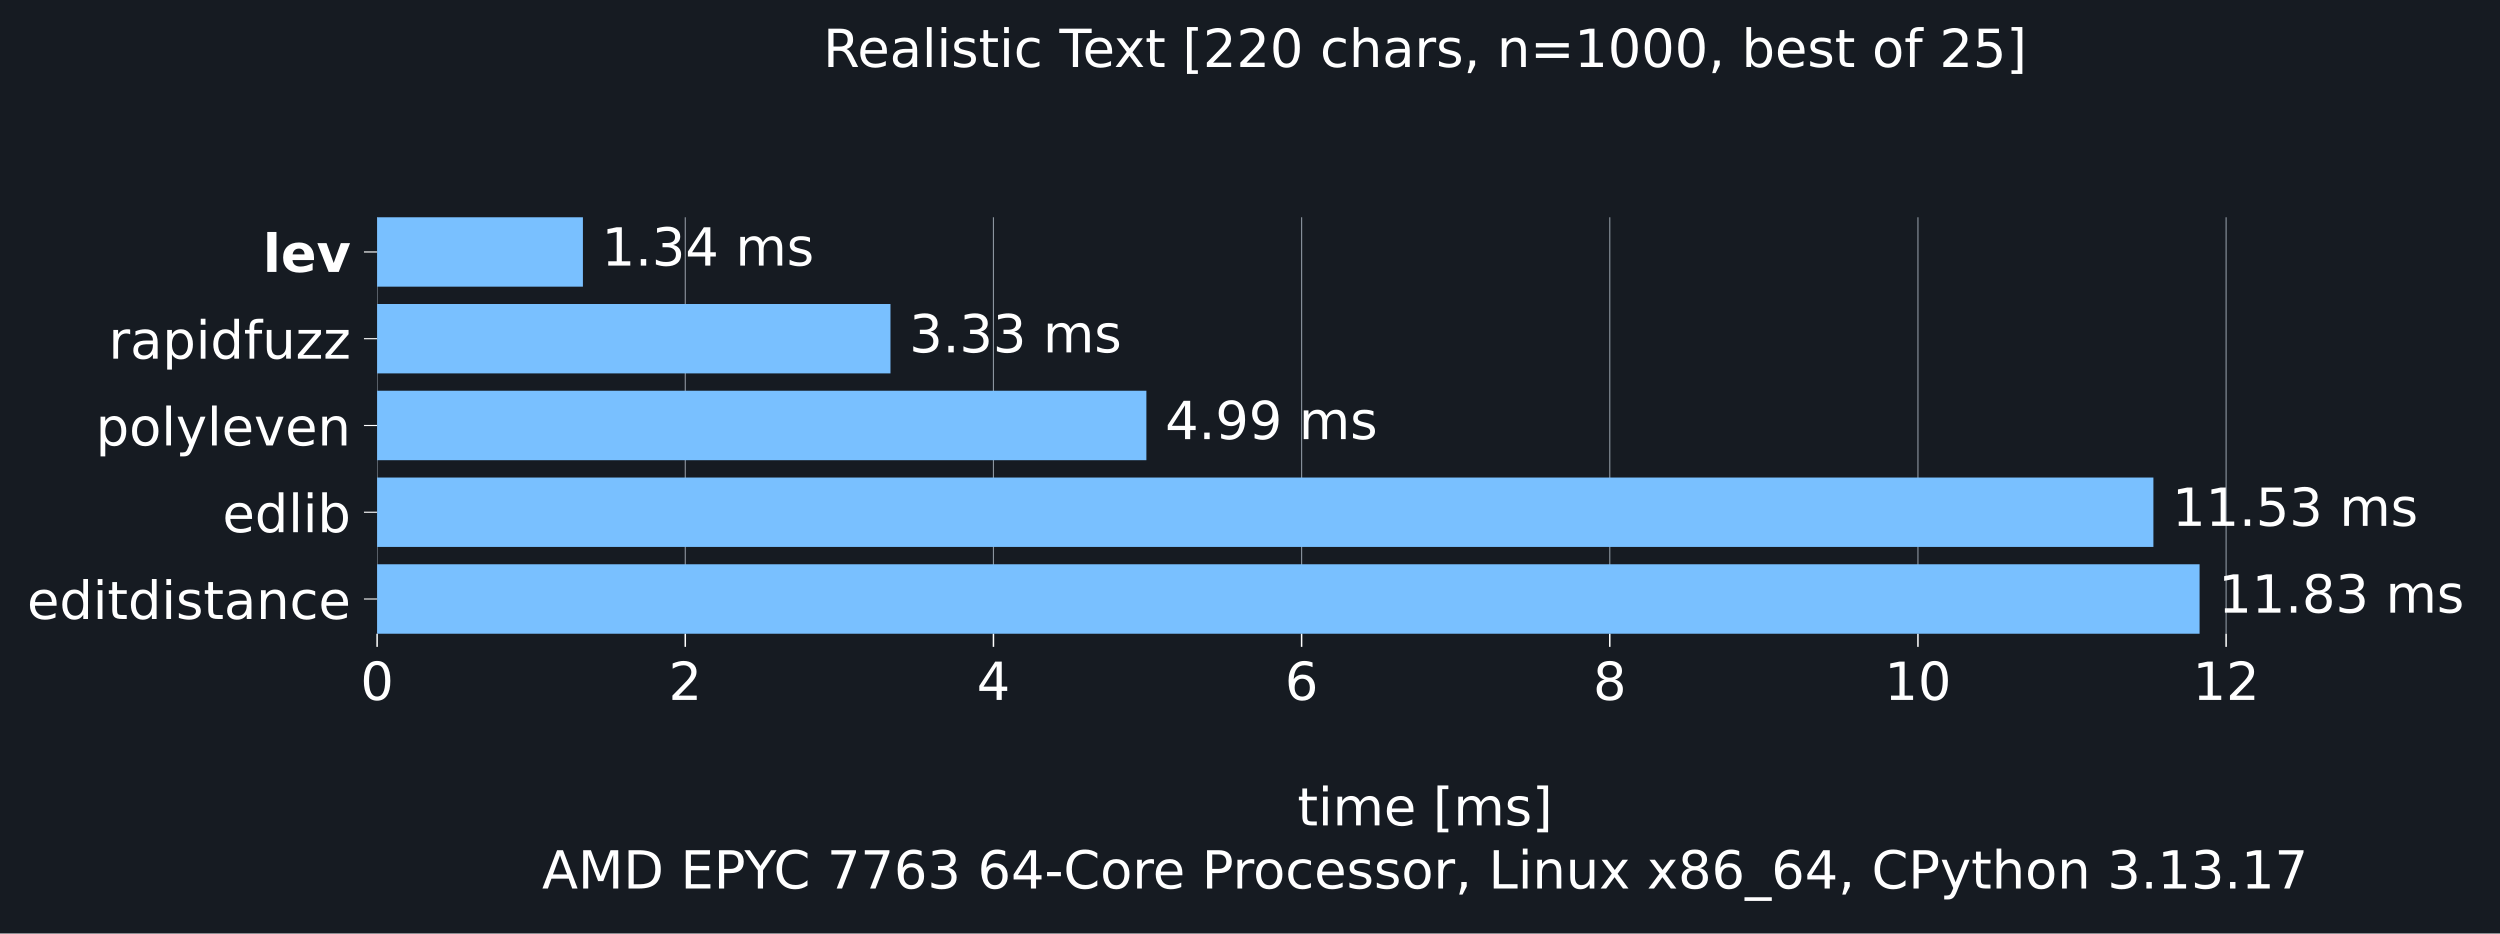
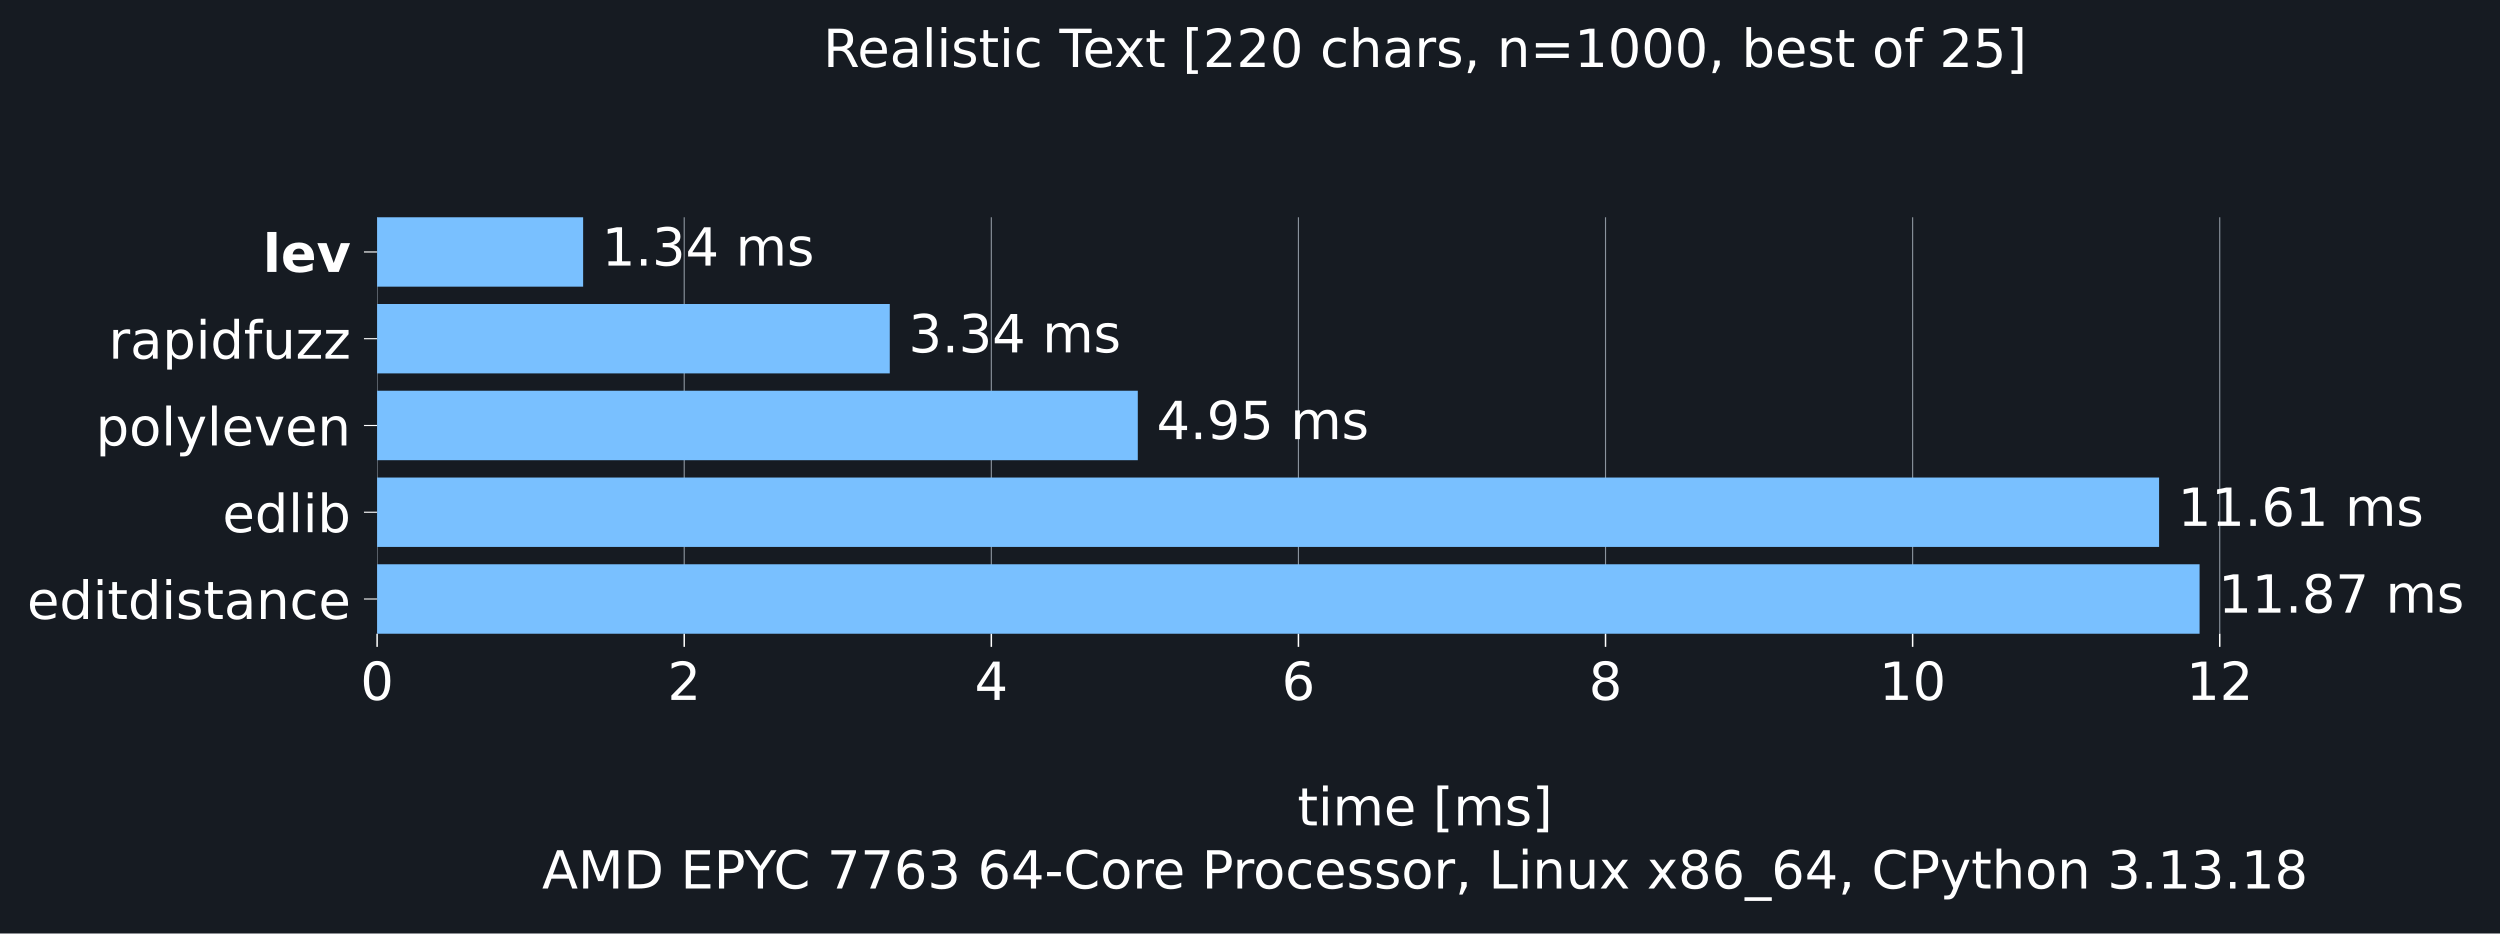
<svg xmlns="http://www.w3.org/2000/svg" xmlns:xlink="http://www.w3.org/1999/xlink" width="665.603pt" height="248.525pt" viewBox="0 0 665.603 248.525" version="1.1">
  <defs>
    <style type="text/css">*{stroke-linejoin: round; stroke-linecap: butt}</style>
  </defs>
  <g id="figure_1">
    <g id="patch_1">
      <path d="M 0 248.525 L 665.603 248.525 L 665.603 0 L 0 0 z " style="fill: #161b22" />
    </g>
    <g id="axes_1">
      <g id="patch_2">
        <path d="M 100.403 168.718 L 658.403 168.718 L 658.403 57.838 L 100.403 57.838 z " style="fill: #161b22" />
      </g>
      <g id="matplotlib.axis_1">
        <g id="xtick_1">
          <g id="line2d_1">
-             <path d="M 100.403 168.718 L 100.403 57.838 " clip-path="url(#p58c8ec5ed6)" style="fill: none; stroke: #8b949e; stroke-width: 0.3; stroke-linecap: square" />
+             <path d="M 100.403 168.718 L 100.403 57.838 " clip-path="url(#p3291d916ba)" style="fill: none; stroke: #8b949e; stroke-width: 0.3; stroke-linecap: square" />
          </g>
          <g id="line2d_2">
            <defs>
-               <path id="mf98a9aabe7" d="M 0 0 L 0 3.5 " style="stroke: #ffffff; stroke-width: 0.4" />
+               <path id="md77bf36bcf" d="M 0 0 L 0 3.5 " style="stroke: #ffffff; stroke-width: 0.4" />
            </defs>
            <g>
-               <use xlink:href="#mf98a9aabe7" x="100.403" y="168.718" style="fill: #ffffff; stroke: #ffffff; stroke-width: 0.4" />
+               <use xlink:href="#md77bf36bcf" x="100.403" y="168.718" style="fill: #ffffff; stroke: #ffffff; stroke-width: 0.4" />
            </g>
          </g>
          <g id="text_1">
            <g style="fill: #ffffff" transform="translate(95.94906 186.3545) scale(0.14 -0.14)">
              <defs>
                <path id="DejaVuSans-13" d="M 2034 4250 Q 1547 4250 1301 3770 Q 1056 3291 1056 2328 Q 1056 1369 1301 889 Q 1547 409 2034 409 Q 2525 409 2770 889 Q 3016 1369 3016 2328 Q 3016 3291 2770 3770 Q 2525 4250 2034 4250 z M 2034 4750 Q 2819 4750 3233 4129 Q 3647 3509 3647 2328 Q 3647 1150 3233 529 Q 2819 -91 2034 -91 Q 1250 -91 836 529 Q 422 1150 422 2328 Q 422 3509 836 4129 Q 1250 4750 2034 4750 z " transform="scale(0.015625)" />
              </defs>
              <use xlink:href="#DejaVuSans-13" />
            </g>
          </g>
        </g>
        <g id="xtick_2">
          <g id="line2d_3">
-             <path d="M 182.449 168.718 L 182.449 57.838 " clip-path="url(#p58c8ec5ed6)" style="fill: none; stroke: #8b949e; stroke-width: 0.3; stroke-linecap: square" />
+             <path d="M 182.167 168.718 L 182.167 57.838 " clip-path="url(#p3291d916ba)" style="fill: none; stroke: #8b949e; stroke-width: 0.3; stroke-linecap: square" />
          </g>
          <g id="line2d_4">
            <g>
-               <use xlink:href="#mf98a9aabe7" x="182.449" y="168.718" style="fill: #ffffff; stroke: #ffffff; stroke-width: 0.4" />
+               <use xlink:href="#md77bf36bcf" x="182.167" y="168.718" style="fill: #ffffff; stroke: #ffffff; stroke-width: 0.4" />
            </g>
          </g>
          <g id="text_2">
-             <g style="fill: #ffffff" transform="translate(177.9956 186.3545) scale(0.14 -0.14)">
+             <g style="fill: #ffffff" transform="translate(177.7128 186.3545) scale(0.14 -0.14)">
              <defs>
                <path id="DejaVuSans-15" d="M 1228 531 L 3431 531 L 3431 0 L 469 0 L 469 531 Q 828 903 1448 1529 Q 2069 2156 2228 2338 Q 2531 2678 2651 2914 Q 2772 3150 2772 3378 Q 2772 3750 2511 3984 Q 2250 4219 1831 4219 Q 1534 4219 1204 4116 Q 875 4013 500 3803 L 500 4441 Q 881 4594 1212 4672 Q 1544 4750 1819 4750 Q 2544 4750 2975 4387 Q 3406 4025 3406 3419 Q 3406 3131 3298 2873 Q 3191 2616 2906 2266 Q 2828 2175 2409 1742 Q 1991 1309 1228 531 z " transform="scale(0.015625)" />
              </defs>
              <use xlink:href="#DejaVuSans-15" />
            </g>
          </g>
        </g>
        <g id="xtick_3">
          <g id="line2d_5">
-             <path d="M 264.496 168.718 L 264.496 57.838 " clip-path="url(#p58c8ec5ed6)" style="fill: none; stroke: #8b949e; stroke-width: 0.3; stroke-linecap: square" />
+             <path d="M 263.93 168.718 L 263.93 57.838 " clip-path="url(#p3291d916ba)" style="fill: none; stroke: #8b949e; stroke-width: 0.3; stroke-linecap: square" />
          </g>
          <g id="line2d_6">
            <g>
-               <use xlink:href="#mf98a9aabe7" x="264.496" y="168.718" style="fill: #ffffff; stroke: #ffffff; stroke-width: 0.4" />
+               <use xlink:href="#md77bf36bcf" x="263.93" y="168.718" style="fill: #ffffff; stroke: #ffffff; stroke-width: 0.4" />
            </g>
          </g>
          <g id="text_3">
-             <g style="fill: #ffffff" transform="translate(260.0421 186.3545) scale(0.14 -0.14)">
+             <g style="fill: #ffffff" transform="translate(259.4765 186.3545) scale(0.14 -0.14)">
              <defs>
                <path id="DejaVuSans-17" d="M 2419 4116 L 825 1625 L 2419 1625 L 2419 4116 z M 2253 4666 L 3047 4666 L 3047 1625 L 3713 1625 L 3713 1100 L 3047 1100 L 3047 0 L 2419 0 L 2419 1100 L 313 1100 L 313 1709 L 2253 4666 z " transform="scale(0.015625)" />
              </defs>
              <use xlink:href="#DejaVuSans-17" />
            </g>
          </g>
        </g>
        <g id="xtick_4">
          <g id="line2d_7">
-             <path d="M 346.542 168.718 L 346.542 57.838 " clip-path="url(#p58c8ec5ed6)" style="fill: none; stroke: #8b949e; stroke-width: 0.3; stroke-linecap: square" />
+             <path d="M 345.694 168.718 L 345.694 57.838 " clip-path="url(#p3291d916ba)" style="fill: none; stroke: #8b949e; stroke-width: 0.3; stroke-linecap: square" />
          </g>
          <g id="line2d_8">
            <g>
-               <use xlink:href="#mf98a9aabe7" x="346.542" y="168.718" style="fill: #ffffff; stroke: #ffffff; stroke-width: 0.4" />
+               <use xlink:href="#md77bf36bcf" x="345.694" y="168.718" style="fill: #ffffff; stroke: #ffffff; stroke-width: 0.4" />
            </g>
          </g>
          <g id="text_4">
-             <g style="fill: #ffffff" transform="translate(342.0887 186.3545) scale(0.14 -0.14)">
+             <g style="fill: #ffffff" transform="translate(341.2402 186.3545) scale(0.14 -0.14)">
              <defs>
                <path id="DejaVuSans-19" d="M 2113 2584 Q 1688 2584 1439 2293 Q 1191 2003 1191 1497 Q 1191 994 1439 701 Q 1688 409 2113 409 Q 2538 409 2786 701 Q 3034 994 3034 1497 Q 3034 2003 2786 2293 Q 2538 2584 2113 2584 z M 3366 4563 L 3366 3988 Q 3128 4100 2886 4159 Q 2644 4219 2406 4219 Q 1781 4219 1451 3797 Q 1122 3375 1075 2522 Q 1259 2794 1537 2939 Q 1816 3084 2150 3084 Q 2853 3084 3261 2657 Q 3669 2231 3669 1497 Q 3669 778 3244 343 Q 2819 -91 2113 -91 Q 1303 -91 875 529 Q 447 1150 447 2328 Q 447 3434 972 4092 Q 1497 4750 2381 4750 Q 2619 4750 2861 4703 Q 3103 4656 3366 4563 z " transform="scale(0.015625)" />
              </defs>
              <use xlink:href="#DejaVuSans-19" />
            </g>
          </g>
        </g>
        <g id="xtick_5">
          <g id="line2d_9">
-             <path d="M 428.589 168.718 L 428.589 57.838 " clip-path="url(#p58c8ec5ed6)" style="fill: none; stroke: #8b949e; stroke-width: 0.3; stroke-linecap: square" />
+             <path d="M 427.458 168.718 L 427.458 57.838 " clip-path="url(#p3291d916ba)" style="fill: none; stroke: #8b949e; stroke-width: 0.3; stroke-linecap: square" />
          </g>
          <g id="line2d_10">
            <g>
-               <use xlink:href="#mf98a9aabe7" x="428.589" y="168.718" style="fill: #ffffff; stroke: #ffffff; stroke-width: 0.4" />
+               <use xlink:href="#md77bf36bcf" x="427.458" y="168.718" style="fill: #ffffff; stroke: #ffffff; stroke-width: 0.4" />
            </g>
          </g>
          <g id="text_5">
-             <g style="fill: #ffffff" transform="translate(424.1352 186.3545) scale(0.14 -0.14)">
+             <g style="fill: #ffffff" transform="translate(423.0039 186.3545) scale(0.14 -0.14)">
              <defs>
                <path id="DejaVuSans-1b" d="M 2034 2216 Q 1584 2216 1326 1975 Q 1069 1734 1069 1313 Q 1069 891 1326 650 Q 1584 409 2034 409 Q 2484 409 2743 651 Q 3003 894 3003 1313 Q 3003 1734 2745 1975 Q 2488 2216 2034 2216 z M 1403 2484 Q 997 2584 770 2862 Q 544 3141 544 3541 Q 544 4100 942 4425 Q 1341 4750 2034 4750 Q 2731 4750 3128 4425 Q 3525 4100 3525 3541 Q 3525 3141 3298 2862 Q 3072 2584 2669 2484 Q 3125 2378 3379 2068 Q 3634 1759 3634 1313 Q 3634 634 3220 271 Q 2806 -91 2034 -91 Q 1263 -91 848 271 Q 434 634 434 1313 Q 434 1759 690 2068 Q 947 2378 1403 2484 z M 1172 3481 Q 1172 3119 1398 2916 Q 1625 2713 2034 2713 Q 2441 2713 2670 2916 Q 2900 3119 2900 3481 Q 2900 3844 2670 4047 Q 2441 4250 2034 4250 Q 1625 4250 1398 4047 Q 1172 3844 1172 3481 z " transform="scale(0.015625)" />
              </defs>
              <use xlink:href="#DejaVuSans-1b" />
            </g>
          </g>
        </g>
        <g id="xtick_6">
          <g id="line2d_11">
-             <path d="M 510.636 168.718 L 510.636 57.838 " clip-path="url(#p58c8ec5ed6)" style="fill: none; stroke: #8b949e; stroke-width: 0.3; stroke-linecap: square" />
+             <path d="M 509.221 168.718 L 509.221 57.838 " clip-path="url(#p3291d916ba)" style="fill: none; stroke: #8b949e; stroke-width: 0.3; stroke-linecap: square" />
          </g>
          <g id="line2d_12">
            <g>
-               <use xlink:href="#mf98a9aabe7" x="510.636" y="168.718" style="fill: #ffffff; stroke: #ffffff; stroke-width: 0.4" />
+               <use xlink:href="#md77bf36bcf" x="509.221" y="168.718" style="fill: #ffffff; stroke: #ffffff; stroke-width: 0.4" />
            </g>
          </g>
          <g id="text_6">
-             <g style="fill: #ffffff" transform="translate(501.728 186.3545) scale(0.14 -0.14)">
+             <g style="fill: #ffffff" transform="translate(500.3139 186.3545) scale(0.14 -0.14)">
              <defs>
                <path id="DejaVuSans-14" d="M 794 531 L 1825 531 L 1825 4091 L 703 3866 L 703 4441 L 1819 4666 L 2450 4666 L 2450 531 L 3481 531 L 3481 0 L 794 0 L 794 531 z " transform="scale(0.015625)" />
              </defs>
              <use xlink:href="#DejaVuSans-14" />
              <use xlink:href="#DejaVuSans-13" transform="translate(63.625 0)" />
            </g>
          </g>
        </g>
        <g id="xtick_7">
          <g id="line2d_13">
-             <path d="M 592.682 168.718 L 592.682 57.838 " clip-path="url(#p58c8ec5ed6)" style="fill: none; stroke: #8b949e; stroke-width: 0.3; stroke-linecap: square" />
+             <path d="M 590.985 168.718 L 590.985 57.838 " clip-path="url(#p3291d916ba)" style="fill: none; stroke: #8b949e; stroke-width: 0.3; stroke-linecap: square" />
          </g>
          <g id="line2d_14">
            <g>
-               <use xlink:href="#mf98a9aabe7" x="592.682" y="168.718" style="fill: #ffffff; stroke: #ffffff; stroke-width: 0.4" />
+               <use xlink:href="#md77bf36bcf" x="590.985" y="168.718" style="fill: #ffffff; stroke: #ffffff; stroke-width: 0.4" />
            </g>
          </g>
          <g id="text_7">
-             <g style="fill: #ffffff" transform="translate(583.7746 186.3545) scale(0.14 -0.14)">
+             <g style="fill: #ffffff" transform="translate(582.0776 186.3545) scale(0.14 -0.14)">
              <use xlink:href="#DejaVuSans-14" />
              <use xlink:href="#DejaVuSans-15" transform="translate(63.625 0)" />
            </g>
          </g>
        </g>
        <g id="text_8">
          <g style="fill: #ffffff" transform="translate(345.4364 219.757) scale(0.14 -0.14)">
            <defs>
              <path id="DejaVuSans-57" d="M 1172 4494 L 1172 3500 L 2356 3500 L 2356 3053 L 1172 3053 L 1172 1153 Q 1172 725 1289 603 Q 1406 481 1766 481 L 2356 481 L 2356 0 L 1766 0 Q 1100 0 847 248 Q 594 497 594 1153 L 594 3053 L 172 3053 L 172 3500 L 594 3500 L 594 4494 L 1172 4494 z " transform="scale(0.015625)" />
              <path id="DejaVuSans-4c" d="M 603 3500 L 1178 3500 L 1178 0 L 603 0 L 603 3500 z M 603 4863 L 1178 4863 L 1178 4134 L 603 4134 L 603 4863 z " transform="scale(0.015625)" />
              <path id="DejaVuSans-50" d="M 3328 2828 Q 3544 3216 3844 3400 Q 4144 3584 4550 3584 Q 5097 3584 5394 3201 Q 5691 2819 5691 2113 L 5691 0 L 5113 0 L 5113 2094 Q 5113 2597 4934 2840 Q 4756 3084 4391 3084 Q 3944 3084 3684 2787 Q 3425 2491 3425 1978 L 3425 0 L 2847 0 L 2847 2094 Q 2847 2600 2669 2842 Q 2491 3084 2119 3084 Q 1678 3084 1418 2786 Q 1159 2488 1159 1978 L 1159 0 L 581 0 L 581 3500 L 1159 3500 L 1159 2956 Q 1356 3278 1631 3431 Q 1906 3584 2284 3584 Q 2666 3584 2933 3390 Q 3200 3197 3328 2828 z " transform="scale(0.015625)" />
              <path id="DejaVuSans-48" d="M 3597 1894 L 3597 1613 L 953 1613 Q 991 1019 1311 708 Q 1631 397 2203 397 Q 2534 397 2845 478 Q 3156 559 3463 722 L 3463 178 Q 3153 47 2828 -22 Q 2503 -91 2169 -91 Q 1331 -91 842 396 Q 353 884 353 1716 Q 353 2575 817 3079 Q 1281 3584 2069 3584 Q 2775 3584 3186 3129 Q 3597 2675 3597 1894 z M 3022 2063 Q 3016 2534 2758 2815 Q 2500 3097 2075 3097 Q 1594 3097 1305 2825 Q 1016 2553 972 2059 L 3022 2063 z " transform="scale(0.015625)" />
              <path id="DejaVuSans-3" transform="scale(0.015625)" />
              <path id="DejaVuSans-3e" d="M 550 4863 L 1875 4863 L 1875 4416 L 1125 4416 L 1125 -397 L 1875 -397 L 1875 -844 L 550 -844 L 550 4863 z " transform="scale(0.015625)" />
              <path id="DejaVuSans-56" d="M 2834 3397 L 2834 2853 Q 2591 2978 2328 3040 Q 2066 3103 1784 3103 Q 1356 3103 1142 2972 Q 928 2841 928 2578 Q 928 2378 1081 2264 Q 1234 2150 1697 2047 L 1894 2003 Q 2506 1872 2764 1633 Q 3022 1394 3022 966 Q 3022 478 2636 193 Q 2250 -91 1575 -91 Q 1294 -91 989 -36 Q 684 19 347 128 L 347 722 Q 666 556 975 473 Q 1284 391 1588 391 Q 1994 391 2212 530 Q 2431 669 2431 922 Q 2431 1156 2273 1281 Q 2116 1406 1581 1522 L 1381 1569 Q 847 1681 609 1914 Q 372 2147 372 2553 Q 372 3047 722 3315 Q 1072 3584 1716 3584 Q 2034 3584 2315 3537 Q 2597 3491 2834 3397 z " transform="scale(0.015625)" />
              <path id="DejaVuSans-40" d="M 1947 4863 L 1947 -844 L 622 -844 L 622 -397 L 1369 -397 L 1369 4416 L 622 4416 L 622 4863 L 1947 4863 z " transform="scale(0.015625)" />
            </defs>
            <use xlink:href="#DejaVuSans-57" />
            <use xlink:href="#DejaVuSans-4c" transform="translate(39.20312 0)" />
            <use xlink:href="#DejaVuSans-50" transform="translate(66.98438 0)" />
            <use xlink:href="#DejaVuSans-48" transform="translate(164.3906 0)" />
            <use xlink:href="#DejaVuSans-3" transform="translate(225.9219 0)" />
            <use xlink:href="#DejaVuSans-3e" transform="translate(257.7031 0)" />
            <use xlink:href="#DejaVuSans-50" transform="translate(296.7188 0)" />
            <use xlink:href="#DejaVuSans-56" transform="translate(394.125 0)" />
            <use xlink:href="#DejaVuSans-40" transform="translate(446.2188 0)" />
          </g>
          <g style="fill: #ffffff" transform="translate(144.3144 236.5608) scale(0.14 -0.14)">
            <defs>
              <path id="DejaVuSans-24" d="M 2188 4044 L 1331 1722 L 3047 1722 L 2188 4044 z M 1831 4666 L 2547 4666 L 4325 0 L 3669 0 L 3244 1197 L 1141 1197 L 716 0 L 50 0 L 1831 4666 z " transform="scale(0.015625)" />
              <path id="DejaVuSans-30" d="M 628 4666 L 1569 4666 L 2759 1491 L 3956 4666 L 4897 4666 L 4897 0 L 4281 0 L 4281 4097 L 3078 897 L 2444 897 L 1241 4097 L 1241 0 L 628 0 L 628 4666 z " transform="scale(0.015625)" />
              <path id="DejaVuSans-27" d="M 1259 4147 L 1259 519 L 2022 519 Q 2988 519 3436 956 Q 3884 1394 3884 2338 Q 3884 3275 3436 3711 Q 2988 4147 2022 4147 L 1259 4147 z M 628 4666 L 1925 4666 Q 3281 4666 3915 4102 Q 4550 3538 4550 2338 Q 4550 1131 3912 565 Q 3275 0 1925 0 L 628 0 L 628 4666 z " transform="scale(0.015625)" />
              <path id="DejaVuSans-28" d="M 628 4666 L 3578 4666 L 3578 4134 L 1259 4134 L 1259 2753 L 3481 2753 L 3481 2222 L 1259 2222 L 1259 531 L 3634 531 L 3634 0 L 628 0 L 628 4666 z " transform="scale(0.015625)" />
              <path id="DejaVuSans-33" d="M 1259 4147 L 1259 2394 L 2053 2394 Q 2494 2394 2734 2622 Q 2975 2850 2975 3272 Q 2975 3691 2734 3919 Q 2494 4147 2053 4147 L 1259 4147 z M 628 4666 L 2053 4666 Q 2838 4666 3239 4311 Q 3641 3956 3641 3272 Q 3641 2581 3239 2228 Q 2838 1875 2053 1875 L 1259 1875 L 1259 0 L 628 0 L 628 4666 z " transform="scale(0.015625)" />
              <path id="DejaVuSans-3c" d="M -13 4666 L 666 4666 L 1959 2747 L 3244 4666 L 3922 4666 L 2272 2222 L 2272 0 L 1638 0 L 1638 2222 L -13 4666 z " transform="scale(0.015625)" />
              <path id="DejaVuSans-26" d="M 4122 4306 L 4122 3641 Q 3803 3938 3442 4084 Q 3081 4231 2675 4231 Q 1875 4231 1450 3742 Q 1025 3253 1025 2328 Q 1025 1406 1450 917 Q 1875 428 2675 428 Q 3081 428 3442 575 Q 3803 722 4122 1019 L 4122 359 Q 3791 134 3420 21 Q 3050 -91 2638 -91 Q 1578 -91 968 557 Q 359 1206 359 2328 Q 359 3453 968 4101 Q 1578 4750 2638 4750 Q 3056 4750 3426 4639 Q 3797 4528 4122 4306 z " transform="scale(0.015625)" />
              <path id="DejaVuSans-1a" d="M 525 4666 L 3525 4666 L 3525 4397 L 1831 0 L 1172 0 L 2766 4134 L 525 4134 L 525 4666 z " transform="scale(0.015625)" />
              <path id="DejaVuSans-16" d="M 2597 2516 Q 3050 2419 3304 2112 Q 3559 1806 3559 1356 Q 3559 666 3084 287 Q 2609 -91 1734 -91 Q 1441 -91 1130 -33 Q 819 25 488 141 L 488 750 Q 750 597 1062 519 Q 1375 441 1716 441 Q 2309 441 2620 675 Q 2931 909 2931 1356 Q 2931 1769 2642 2001 Q 2353 2234 1838 2234 L 1294 2234 L 1294 2753 L 1863 2753 Q 2328 2753 2575 2939 Q 2822 3125 2822 3475 Q 2822 3834 2567 4026 Q 2313 4219 1838 4219 Q 1578 4219 1281 4162 Q 984 4106 628 3988 L 628 4550 Q 988 4650 1302 4700 Q 1616 4750 1894 4750 Q 2613 4750 3031 4423 Q 3450 4097 3450 3541 Q 3450 3153 3228 2886 Q 3006 2619 2597 2516 z " transform="scale(0.015625)" />
              <path id="DejaVuSans-10" d="M 313 2009 L 1997 2009 L 1997 1497 L 313 1497 L 313 2009 z " transform="scale(0.015625)" />
              <path id="DejaVuSans-52" d="M 1959 3097 Q 1497 3097 1228 2736 Q 959 2375 959 1747 Q 959 1119 1226 758 Q 1494 397 1959 397 Q 2419 397 2687 759 Q 2956 1122 2956 1747 Q 2956 2369 2687 2733 Q 2419 3097 1959 3097 z M 1959 3584 Q 2709 3584 3137 3096 Q 3566 2609 3566 1747 Q 3566 888 3137 398 Q 2709 -91 1959 -91 Q 1206 -91 779 398 Q 353 888 353 1747 Q 353 2609 779 3096 Q 1206 3584 1959 3584 z " transform="scale(0.015625)" />
              <path id="DejaVuSans-55" d="M 2631 2963 Q 2534 3019 2420 3045 Q 2306 3072 2169 3072 Q 1681 3072 1420 2755 Q 1159 2438 1159 1844 L 1159 0 L 581 0 L 581 3500 L 1159 3500 L 1159 2956 Q 1341 3275 1631 3429 Q 1922 3584 2338 3584 Q 2397 3584 2469 3576 Q 2541 3569 2628 3553 L 2631 2963 z " transform="scale(0.015625)" />
              <path id="DejaVuSans-46" d="M 3122 3366 L 3122 2828 Q 2878 2963 2633 3030 Q 2388 3097 2138 3097 Q 1578 3097 1268 2742 Q 959 2388 959 1747 Q 959 1106 1268 751 Q 1578 397 2138 397 Q 2388 397 2633 464 Q 2878 531 3122 666 L 3122 134 Q 2881 22 2623 -34 Q 2366 -91 2075 -91 Q 1284 -91 818 406 Q 353 903 353 1747 Q 353 2603 823 3093 Q 1294 3584 2113 3584 Q 2378 3584 2631 3529 Q 2884 3475 3122 3366 z " transform="scale(0.015625)" />
              <path id="DejaVuSans-f" d="M 750 794 L 1409 794 L 1409 256 L 897 -744 L 494 -744 L 750 256 L 750 794 z " transform="scale(0.015625)" />
              <path id="DejaVuSans-2f" d="M 628 4666 L 1259 4666 L 1259 531 L 3531 531 L 3531 0 L 628 0 L 628 4666 z " transform="scale(0.015625)" />
              <path id="DejaVuSans-51" d="M 3513 2113 L 3513 0 L 2938 0 L 2938 2094 Q 2938 2591 2744 2837 Q 2550 3084 2163 3084 Q 1697 3084 1428 2787 Q 1159 2491 1159 1978 L 1159 0 L 581 0 L 581 3500 L 1159 3500 L 1159 2956 Q 1366 3272 1645 3428 Q 1925 3584 2291 3584 Q 2894 3584 3203 3211 Q 3513 2838 3513 2113 z " transform="scale(0.015625)" />
              <path id="DejaVuSans-58" d="M 544 1381 L 544 3500 L 1119 3500 L 1119 1403 Q 1119 906 1312 657 Q 1506 409 1894 409 Q 2359 409 2629 706 Q 2900 1003 2900 1516 L 2900 3500 L 3475 3500 L 3475 0 L 2900 0 L 2900 538 Q 2691 219 2414 64 Q 2138 -91 1772 -91 Q 1169 -91 856 284 Q 544 659 544 1381 z M 1991 3584 L 1991 3584 z " transform="scale(0.015625)" />
              <path id="DejaVuSans-5b" d="M 3513 3500 L 2247 1797 L 3578 0 L 2900 0 L 1881 1375 L 863 0 L 184 0 L 1544 1831 L 300 3500 L 978 3500 L 1906 2253 L 2834 3500 L 3513 3500 z " transform="scale(0.015625)" />
              <path id="DejaVuSans-42" d="M 3263 -1063 L 3263 -1509 L -63 -1509 L -63 -1063 L 3263 -1063 z " transform="scale(0.015625)" />
              <path id="DejaVuSans-5c" d="M 2059 -325 Q 1816 -950 1584 -1140 Q 1353 -1331 966 -1331 L 506 -1331 L 506 -850 L 844 -850 Q 1081 -850 1212 -737 Q 1344 -625 1503 -206 L 1606 56 L 191 3500 L 800 3500 L 1894 763 L 2988 3500 L 3597 3500 L 2059 -325 z " transform="scale(0.015625)" />
              <path id="DejaVuSans-4b" d="M 3513 2113 L 3513 0 L 2938 0 L 2938 2094 Q 2938 2591 2744 2837 Q 2550 3084 2163 3084 Q 1697 3084 1428 2787 Q 1159 2491 1159 1978 L 1159 0 L 581 0 L 581 4863 L 1159 4863 L 1159 2956 Q 1366 3272 1645 3428 Q 1925 3584 2291 3584 Q 2894 3584 3203 3211 Q 3513 2838 3513 2113 z " transform="scale(0.015625)" />
              <path id="DejaVuSans-11" d="M 684 794 L 1344 794 L 1344 0 L 684 0 L 684 794 z " transform="scale(0.015625)" />
            </defs>
            <use xlink:href="#DejaVuSans-24" />
            <use xlink:href="#DejaVuSans-30" transform="translate(68.40625 0)" />
            <use xlink:href="#DejaVuSans-27" transform="translate(154.6875 0)" />
            <use xlink:href="#DejaVuSans-3" transform="translate(231.6875 0)" />
            <use xlink:href="#DejaVuSans-28" transform="translate(263.4688 0)" />
            <use xlink:href="#DejaVuSans-33" transform="translate(326.6562 0)" />
            <use xlink:href="#DejaVuSans-3c" transform="translate(384.75 0)" />
            <use xlink:href="#DejaVuSans-26" transform="translate(440.3594 0)" />
            <use xlink:href="#DejaVuSans-3" transform="translate(510.1875 0)" />
            <use xlink:href="#DejaVuSans-1a" transform="translate(541.9688 0)" />
            <use xlink:href="#DejaVuSans-1a" transform="translate(605.5938 0)" />
            <use xlink:href="#DejaVuSans-19" transform="translate(669.2188 0)" />
            <use xlink:href="#DejaVuSans-16" transform="translate(732.8438 0)" />
            <use xlink:href="#DejaVuSans-3" transform="translate(796.4688 0)" />
            <use xlink:href="#DejaVuSans-19" transform="translate(828.25 0)" />
            <use xlink:href="#DejaVuSans-17" transform="translate(891.875 0)" />
            <use xlink:href="#DejaVuSans-10" transform="translate(955.5 0)" />
            <use xlink:href="#DejaVuSans-26" transform="translate(991.5781 0)" />
            <use xlink:href="#DejaVuSans-52" transform="translate(1061.406 0)" />
            <use xlink:href="#DejaVuSans-55" transform="translate(1122.594 0)" />
            <use xlink:href="#DejaVuSans-48" transform="translate(1161.5 0)" />
            <use xlink:href="#DejaVuSans-3" transform="translate(1223.031 0)" />
            <use xlink:href="#DejaVuSans-33" transform="translate(1254.812 0)" />
            <use xlink:href="#DejaVuSans-55" transform="translate(1313.359 0)" />
            <use xlink:href="#DejaVuSans-52" transform="translate(1352.266 0)" />
            <use xlink:href="#DejaVuSans-46" transform="translate(1413.453 0)" />
            <use xlink:href="#DejaVuSans-48" transform="translate(1468.438 0)" />
            <use xlink:href="#DejaVuSans-56" transform="translate(1529.969 0)" />
            <use xlink:href="#DejaVuSans-56" transform="translate(1582.062 0)" />
            <use xlink:href="#DejaVuSans-52" transform="translate(1634.156 0)" />
            <use xlink:href="#DejaVuSans-55" transform="translate(1695.344 0)" />
            <use xlink:href="#DejaVuSans-f" transform="translate(1736.453 0)" />
            <use xlink:href="#DejaVuSans-3" transform="translate(1768.234 0)" />
            <use xlink:href="#DejaVuSans-2f" transform="translate(1800.016 0)" />
            <use xlink:href="#DejaVuSans-4c" transform="translate(1855.734 0)" />
            <use xlink:href="#DejaVuSans-51" transform="translate(1883.516 0)" />
            <use xlink:href="#DejaVuSans-58" transform="translate(1946.891 0)" />
            <use xlink:href="#DejaVuSans-5b" transform="translate(2010.266 0)" />
            <use xlink:href="#DejaVuSans-3" transform="translate(2069.453 0)" />
            <use xlink:href="#DejaVuSans-5b" transform="translate(2101.234 0)" />
            <use xlink:href="#DejaVuSans-1b" transform="translate(2160.422 0)" />
            <use xlink:href="#DejaVuSans-19" transform="translate(2224.047 0)" />
            <use xlink:href="#DejaVuSans-42" transform="translate(2287.672 0)" />
            <use xlink:href="#DejaVuSans-19" transform="translate(2337.672 0)" />
            <use xlink:href="#DejaVuSans-17" transform="translate(2401.297 0)" />
            <use xlink:href="#DejaVuSans-f" transform="translate(2464.922 0)" />
            <use xlink:href="#DejaVuSans-3" transform="translate(2496.703 0)" />
            <use xlink:href="#DejaVuSans-26" transform="translate(2528.484 0)" />
            <use xlink:href="#DejaVuSans-33" transform="translate(2598.312 0)" />
            <use xlink:href="#DejaVuSans-5c" transform="translate(2658.609 0)" />
            <use xlink:href="#DejaVuSans-57" transform="translate(2717.797 0)" />
            <use xlink:href="#DejaVuSans-4b" transform="translate(2757 0)" />
            <use xlink:href="#DejaVuSans-52" transform="translate(2820.375 0)" />
            <use xlink:href="#DejaVuSans-51" transform="translate(2881.562 0)" />
            <use xlink:href="#DejaVuSans-3" transform="translate(2944.938 0)" />
            <use xlink:href="#DejaVuSans-16" transform="translate(2976.719 0)" />
            <use xlink:href="#DejaVuSans-11" transform="translate(3040.344 0)" />
            <use xlink:href="#DejaVuSans-14" transform="translate(3072.125 0)" />
            <use xlink:href="#DejaVuSans-16" transform="translate(3135.75 0)" />
            <use xlink:href="#DejaVuSans-11" transform="translate(3199.375 0)" />
            <use xlink:href="#DejaVuSans-14" transform="translate(3231.156 0)" />
-             <use xlink:href="#DejaVuSans-1a" transform="translate(3294.781 0)" />
+             <use xlink:href="#DejaVuSans-1b" transform="translate(3294.781 0)" />
          </g>
        </g>
      </g>
      <g id="matplotlib.axis_2">
        <g id="ytick_1">
          <g id="line2d_15">
            <defs>
-               <path id="me3365b40f0" d="M 0 0 L -3.5 0 " style="stroke: #ffffff; stroke-width: 0.3" />
+               <path id="m3f750a4234" d="M 0 0 L -3.5 0 " style="stroke: #ffffff; stroke-width: 0.3" />
            </defs>
            <g>
-               <use xlink:href="#me3365b40f0" x="100.403" y="159.478" style="fill: #ffffff; stroke: #ffffff; stroke-width: 0.3" />
+               <use xlink:href="#m3f750a4234" x="100.403" y="159.478" style="fill: #ffffff; stroke: #ffffff; stroke-width: 0.3" />
            </g>
          </g>
          <g id="text_9">
            <g style="fill: #ffffff" transform="translate(7.2 164.7967) scale(0.14 -0.14)">
              <defs>
                <path id="DejaVuSans-47" d="M 2906 2969 L 2906 4863 L 3481 4863 L 3481 0 L 2906 0 L 2906 525 Q 2725 213 2448 61 Q 2172 -91 1784 -91 Q 1150 -91 751 415 Q 353 922 353 1747 Q 353 2572 751 3078 Q 1150 3584 1784 3584 Q 2172 3584 2448 3432 Q 2725 3281 2906 2969 z M 947 1747 Q 947 1113 1208 752 Q 1469 391 1925 391 Q 2381 391 2643 752 Q 2906 1113 2906 1747 Q 2906 2381 2643 2742 Q 2381 3103 1925 3103 Q 1469 3103 1208 2742 Q 947 2381 947 1747 z " transform="scale(0.015625)" />
                <path id="DejaVuSans-44" d="M 2194 1759 Q 1497 1759 1228 1600 Q 959 1441 959 1056 Q 959 750 1161 570 Q 1363 391 1709 391 Q 2188 391 2477 730 Q 2766 1069 2766 1631 L 2766 1759 L 2194 1759 z M 3341 1997 L 3341 0 L 2766 0 L 2766 531 Q 2569 213 2275 61 Q 1981 -91 1556 -91 Q 1019 -91 701 211 Q 384 513 384 1019 Q 384 1609 779 1909 Q 1175 2209 1959 2209 L 2766 2209 L 2766 2266 Q 2766 2663 2505 2880 Q 2244 3097 1772 3097 Q 1472 3097 1187 3025 Q 903 2953 641 2809 L 641 3341 Q 956 3463 1253 3523 Q 1550 3584 1831 3584 Q 2591 3584 2966 3190 Q 3341 2797 3341 1997 z " transform="scale(0.015625)" />
              </defs>
              <use xlink:href="#DejaVuSans-48" />
              <use xlink:href="#DejaVuSans-47" transform="translate(61.53125 0)" />
              <use xlink:href="#DejaVuSans-4c" transform="translate(125.0156 0)" />
              <use xlink:href="#DejaVuSans-57" transform="translate(152.7969 0)" />
              <use xlink:href="#DejaVuSans-47" transform="translate(192 0)" />
              <use xlink:href="#DejaVuSans-4c" transform="translate(255.4844 0)" />
              <use xlink:href="#DejaVuSans-56" transform="translate(283.2656 0)" />
              <use xlink:href="#DejaVuSans-57" transform="translate(335.3594 0)" />
              <use xlink:href="#DejaVuSans-44" transform="translate(374.5625 0)" />
              <use xlink:href="#DejaVuSans-51" transform="translate(435.8438 0)" />
              <use xlink:href="#DejaVuSans-46" transform="translate(499.2188 0)" />
              <use xlink:href="#DejaVuSans-48" transform="translate(554.2031 0)" />
            </g>
          </g>
        </g>
        <g id="ytick_2">
          <g id="line2d_16">
            <g>
-               <use xlink:href="#me3365b40f0" x="100.403" y="136.378" style="fill: #ffffff; stroke: #ffffff; stroke-width: 0.3" />
+               <use xlink:href="#m3f750a4234" x="100.403" y="136.378" style="fill: #ffffff; stroke: #ffffff; stroke-width: 0.3" />
            </g>
          </g>
          <g id="text_10">
            <g style="fill: #ffffff" transform="translate(59.23406 141.6967) scale(0.14 -0.14)">
              <defs>
                <path id="DejaVuSans-4f" d="M 603 4863 L 1178 4863 L 1178 0 L 603 0 L 603 4863 z " transform="scale(0.015625)" />
                <path id="DejaVuSans-45" d="M 3116 1747 Q 3116 2381 2855 2742 Q 2594 3103 2138 3103 Q 1681 3103 1420 2742 Q 1159 2381 1159 1747 Q 1159 1113 1420 752 Q 1681 391 2138 391 Q 2594 391 2855 752 Q 3116 1113 3116 1747 z M 1159 2969 Q 1341 3281 1617 3432 Q 1894 3584 2278 3584 Q 2916 3584 3314 3078 Q 3713 2572 3713 1747 Q 3713 922 3314 415 Q 2916 -91 2278 -91 Q 1894 -91 1617 61 Q 1341 213 1159 525 L 1159 0 L 581 0 L 581 4863 L 1159 4863 L 1159 2969 z " transform="scale(0.015625)" />
              </defs>
              <use xlink:href="#DejaVuSans-48" />
              <use xlink:href="#DejaVuSans-47" transform="translate(61.53125 0)" />
              <use xlink:href="#DejaVuSans-4f" transform="translate(125.0156 0)" />
              <use xlink:href="#DejaVuSans-4c" transform="translate(152.7969 0)" />
              <use xlink:href="#DejaVuSans-45" transform="translate(180.5781 0)" />
            </g>
          </g>
        </g>
        <g id="ytick_3">
          <g id="line2d_17">
            <g>
-               <use xlink:href="#me3365b40f0" x="100.403" y="113.278" style="fill: #ffffff; stroke: #ffffff; stroke-width: 0.3" />
+               <use xlink:href="#m3f750a4234" x="100.403" y="113.278" style="fill: #ffffff; stroke: #ffffff; stroke-width: 0.3" />
            </g>
          </g>
          <g id="text_11">
            <g style="fill: #ffffff" transform="translate(25.49625 118.5967) scale(0.14 -0.14)">
              <defs>
                <path id="DejaVuSans-53" d="M 1159 525 L 1159 -1331 L 581 -1331 L 581 3500 L 1159 3500 L 1159 2969 Q 1341 3281 1617 3432 Q 1894 3584 2278 3584 Q 2916 3584 3314 3078 Q 3713 2572 3713 1747 Q 3713 922 3314 415 Q 2916 -91 2278 -91 Q 1894 -91 1617 61 Q 1341 213 1159 525 z M 3116 1747 Q 3116 2381 2855 2742 Q 2594 3103 2138 3103 Q 1681 3103 1420 2742 Q 1159 2381 1159 1747 Q 1159 1113 1420 752 Q 1681 391 2138 391 Q 2594 391 2855 752 Q 3116 1113 3116 1747 z " transform="scale(0.015625)" />
                <path id="DejaVuSans-59" d="M 191 3500 L 800 3500 L 1894 563 L 2988 3500 L 3597 3500 L 2284 0 L 1503 0 L 191 3500 z " transform="scale(0.015625)" />
              </defs>
              <use xlink:href="#DejaVuSans-53" />
              <use xlink:href="#DejaVuSans-52" transform="translate(63.48438 0)" />
              <use xlink:href="#DejaVuSans-4f" transform="translate(124.6719 0)" />
              <use xlink:href="#DejaVuSans-5c" transform="translate(152.4531 0)" />
              <use xlink:href="#DejaVuSans-4f" transform="translate(211.6406 0)" />
              <use xlink:href="#DejaVuSans-48" transform="translate(239.4219 0)" />
              <use xlink:href="#DejaVuSans-59" transform="translate(300.9531 0)" />
              <use xlink:href="#DejaVuSans-48" transform="translate(360.1406 0)" />
              <use xlink:href="#DejaVuSans-51" transform="translate(421.6719 0)" />
            </g>
          </g>
        </g>
        <g id="ytick_4">
          <g id="line2d_18">
            <g>
-               <use xlink:href="#me3365b40f0" x="100.403" y="90.178" style="fill: #ffffff; stroke: #ffffff; stroke-width: 0.3" />
+               <use xlink:href="#m3f750a4234" x="100.403" y="90.178" style="fill: #ffffff; stroke: #ffffff; stroke-width: 0.3" />
            </g>
          </g>
          <g id="text_12">
            <g style="fill: #ffffff" transform="translate(28.90656 95.49672) scale(0.14 -0.14)">
              <defs>
                <path id="DejaVuSans-49" d="M 2375 4863 L 2375 4384 L 1825 4384 Q 1516 4384 1395 4259 Q 1275 4134 1275 3809 L 1275 3500 L 2222 3500 L 2222 3053 L 1275 3053 L 1275 0 L 697 0 L 697 3053 L 147 3053 L 147 3500 L 697 3500 L 697 3744 Q 697 4328 969 4595 Q 1241 4863 1831 4863 L 2375 4863 z " transform="scale(0.015625)" />
                <path id="DejaVuSans-5d" d="M 353 3500 L 3084 3500 L 3084 2975 L 922 459 L 3084 459 L 3084 0 L 275 0 L 275 525 L 2438 3041 L 353 3041 L 353 3500 z " transform="scale(0.015625)" />
              </defs>
              <use xlink:href="#DejaVuSans-55" />
              <use xlink:href="#DejaVuSans-44" transform="translate(41.10938 0)" />
              <use xlink:href="#DejaVuSans-53" transform="translate(102.3906 0)" />
              <use xlink:href="#DejaVuSans-4c" transform="translate(165.875 0)" />
              <use xlink:href="#DejaVuSans-47" transform="translate(193.6562 0)" />
              <use xlink:href="#DejaVuSans-49" transform="translate(257.1406 0)" />
              <use xlink:href="#DejaVuSans-58" transform="translate(292.3438 0)" />
              <use xlink:href="#DejaVuSans-5d" transform="translate(355.7188 0)" />
              <use xlink:href="#DejaVuSans-5d" transform="translate(408.2031 0)" />
            </g>
          </g>
        </g>
        <g id="ytick_5">
          <g id="line2d_19">
            <g>
-               <use xlink:href="#me3365b40f0" x="100.403" y="67.078" style="fill: #ffffff; stroke: #ffffff; stroke-width: 0.3" />
+               <use xlink:href="#m3f750a4234" x="100.403" y="67.078" style="fill: #ffffff; stroke: #ffffff; stroke-width: 0.3" />
            </g>
          </g>
          <g id="text_13">
            <g style="fill: #ffffff" transform="translate(69.98125 72.39672) scale(0.14 -0.14)">
              <defs>
                <path id="DejaVuSans-Bold-4f" d="M 538 4863 L 1656 4863 L 1656 0 L 538 0 L 538 4863 z " transform="scale(0.015625)" />
                <path id="DejaVuSans-Bold-48" d="M 4031 1759 L 4031 1441 L 1416 1441 Q 1456 1047 1700 850 Q 1944 653 2381 653 Q 2734 653 3104 758 Q 3475 863 3866 1075 L 3866 213 Q 3469 63 3072 -14 Q 2675 -91 2278 -91 Q 1328 -91 801 392 Q 275 875 275 1747 Q 275 2603 792 3093 Q 1309 3584 2216 3584 Q 3041 3584 3536 3087 Q 4031 2591 4031 1759 z M 2881 2131 Q 2881 2450 2695 2645 Q 2509 2841 2209 2841 Q 1884 2841 1681 2658 Q 1478 2475 1428 2131 L 2881 2131 z " transform="scale(0.015625)" />
                <path id="DejaVuSans-Bold-59" d="M 97 3500 L 1216 3500 L 2088 1081 L 2956 3500 L 4078 3500 L 2700 0 L 1472 0 L 97 3500 z " transform="scale(0.015625)" />
              </defs>
              <use xlink:href="#DejaVuSans-Bold-4f" />
              <use xlink:href="#DejaVuSans-Bold-48" transform="translate(34.28125 0)" />
              <use xlink:href="#DejaVuSans-Bold-59" transform="translate(102.1094 0)" />
            </g>
          </g>
        </g>
      </g>
      <g id="patch_3">
-         <path d="M 100.403 168.718 L 585.62 168.718 L 585.62 150.238 L 100.403 150.238 z " clip-path="url(#p58c8ec5ed6)" style="fill: #79c0ff" />
+         <path d="M 100.403 168.718 L 585.62 168.718 L 585.62 150.238 L 100.403 150.238 z " clip-path="url(#p3291d916ba)" style="fill: #79c0ff" />
      </g>
      <g id="patch_4">
-         <path d="M 100.403 145.618 L 573.326 145.618 L 573.326 127.138 L 100.403 127.138 z " clip-path="url(#p58c8ec5ed6)" style="fill: #79c0ff" />
+         <path d="M 100.403 145.618 L 574.839 145.618 L 574.839 127.138 L 100.403 127.138 z " clip-path="url(#p3291d916ba)" style="fill: #79c0ff" />
      </g>
      <g id="patch_5">
-         <path d="M 100.403 122.518 L 305.214 122.518 L 305.214 104.038 L 100.403 104.038 z " clip-path="url(#p58c8ec5ed6)" style="fill: #79c0ff" />
+         <path d="M 100.403 122.518 L 302.928 122.518 L 302.928 104.038 L 100.403 104.038 z " clip-path="url(#p3291d916ba)" style="fill: #79c0ff" />
      </g>
      <g id="patch_6">
-         <path d="M 100.403 99.418 L 237.081 99.418 L 237.081 80.938 L 100.403 80.938 z " clip-path="url(#p58c8ec5ed6)" style="fill: #79c0ff" />
+         <path d="M 100.403 99.418 L 236.895 99.418 L 236.895 80.938 L 100.403 80.938 z " clip-path="url(#p3291d916ba)" style="fill: #79c0ff" />
      </g>
      <g id="patch_7">
-         <path d="M 100.403 76.318 L 155.197 76.318 L 155.197 57.838 L 100.403 57.838 z " clip-path="url(#p58c8ec5ed6)" style="fill: #79c0ff" />
+         <path d="M 100.403 76.318 L 155.254 76.318 L 155.254 57.838 L 100.403 57.838 z " clip-path="url(#p3291d916ba)" style="fill: #79c0ff" />
      </g>
      <g id="text_14">
        <g style="fill: #ffffff" transform="translate(590.6202 163.1145) scale(0.14 -0.14)">
          <use xlink:href="#DejaVuSans-14" />
          <use xlink:href="#DejaVuSans-14" transform="translate(63.625 0)" />
          <use xlink:href="#DejaVuSans-11" transform="translate(127.25 0)" />
          <use xlink:href="#DejaVuSans-1b" transform="translate(159.0312 0)" />
-           <use xlink:href="#DejaVuSans-16" transform="translate(222.6562 0)" />
+           <use xlink:href="#DejaVuSans-1a" transform="translate(222.6562 0)" />
          <use xlink:href="#DejaVuSans-3" transform="translate(286.2812 0)" />
          <use xlink:href="#DejaVuSans-50" transform="translate(318.0625 0)" />
          <use xlink:href="#DejaVuSans-56" transform="translate(415.4688 0)" />
        </g>
      </g>
      <g id="text_15">
-         <g style="fill: #ffffff" transform="translate(578.3264 140.0145) scale(0.14 -0.14)">
-           <defs>
-             <path id="DejaVuSans-18" d="M 691 4666 L 3169 4666 L 3169 4134 L 1269 4134 L 1269 2991 Q 1406 3038 1543 3061 Q 1681 3084 1819 3084 Q 2600 3084 3056 2656 Q 3513 2228 3513 1497 Q 3513 744 3044 326 Q 2575 -91 1722 -91 Q 1428 -91 1123 -41 Q 819 9 494 109 L 494 744 Q 775 591 1075 516 Q 1375 441 1709 441 Q 2250 441 2565 725 Q 2881 1009 2881 1497 Q 2881 1984 2565 2268 Q 2250 2553 1709 2553 Q 1456 2553 1204 2497 Q 953 2441 691 2322 L 691 4666 z " transform="scale(0.015625)" />
-           </defs>
+         <g style="fill: #ffffff" transform="translate(579.8392 140.0145) scale(0.14 -0.14)">
          <use xlink:href="#DejaVuSans-14" />
          <use xlink:href="#DejaVuSans-14" transform="translate(63.625 0)" />
          <use xlink:href="#DejaVuSans-11" transform="translate(127.25 0)" />
-           <use xlink:href="#DejaVuSans-18" transform="translate(159.0312 0)" />
-           <use xlink:href="#DejaVuSans-16" transform="translate(222.6562 0)" />
+           <use xlink:href="#DejaVuSans-19" transform="translate(159.0312 0)" />
+           <use xlink:href="#DejaVuSans-14" transform="translate(222.6562 0)" />
          <use xlink:href="#DejaVuSans-3" transform="translate(286.2812 0)" />
          <use xlink:href="#DejaVuSans-50" transform="translate(318.0625 0)" />
          <use xlink:href="#DejaVuSans-56" transform="translate(415.4688 0)" />
        </g>
      </g>
      <g id="text_16">
-         <g style="fill: #ffffff" transform="translate(310.2139 116.9145) scale(0.14 -0.14)">
+         <g style="fill: #ffffff" transform="translate(307.928 116.9145) scale(0.14 -0.14)">
          <defs>
            <path id="DejaVuSans-1c" d="M 703 97 L 703 672 Q 941 559 1184 500 Q 1428 441 1663 441 Q 2288 441 2617 861 Q 2947 1281 2994 2138 Q 2813 1869 2534 1725 Q 2256 1581 1919 1581 Q 1219 1581 811 2004 Q 403 2428 403 3163 Q 403 3881 828 4315 Q 1253 4750 1959 4750 Q 2769 4750 3195 4129 Q 3622 3509 3622 2328 Q 3622 1225 3098 567 Q 2575 -91 1691 -91 Q 1453 -91 1209 -44 Q 966 3 703 97 z M 1959 2075 Q 2384 2075 2632 2365 Q 2881 2656 2881 3163 Q 2881 3666 2632 3958 Q 2384 4250 1959 4250 Q 1534 4250 1286 3958 Q 1038 3666 1038 3163 Q 1038 2656 1286 2365 Q 1534 2075 1959 2075 z " transform="scale(0.015625)" />
+             <path id="DejaVuSans-18" d="M 691 4666 L 3169 4666 L 3169 4134 L 1269 4134 L 1269 2991 Q 1406 3038 1543 3061 Q 1681 3084 1819 3084 Q 2600 3084 3056 2656 Q 3513 2228 3513 1497 Q 3513 744 3044 326 Q 2575 -91 1722 -91 Q 1428 -91 1123 -41 Q 819 9 494 109 L 494 744 Q 775 591 1075 516 Q 1375 441 1709 441 Q 2250 441 2565 725 Q 2881 1009 2881 1497 Q 2881 1984 2565 2268 Q 2250 2553 1709 2553 Q 1456 2553 1204 2497 Q 953 2441 691 2322 L 691 4666 z " transform="scale(0.015625)" />
          </defs>
          <use xlink:href="#DejaVuSans-17" />
          <use xlink:href="#DejaVuSans-11" transform="translate(63.625 0)" />
          <use xlink:href="#DejaVuSans-1c" transform="translate(95.40625 0)" />
-           <use xlink:href="#DejaVuSans-1c" transform="translate(159.0312 0)" />
+           <use xlink:href="#DejaVuSans-18" transform="translate(159.0312 0)" />
          <use xlink:href="#DejaVuSans-3" transform="translate(222.6562 0)" />
          <use xlink:href="#DejaVuSans-50" transform="translate(254.4375 0)" />
          <use xlink:href="#DejaVuSans-56" transform="translate(351.8438 0)" />
        </g>
      </g>
      <g id="text_17">
-         <g style="fill: #ffffff" transform="translate(242.0808 93.81453) scale(0.14 -0.14)">
+         <g style="fill: #ffffff" transform="translate(241.8953 93.81453) scale(0.14 -0.14)">
          <use xlink:href="#DejaVuSans-16" />
          <use xlink:href="#DejaVuSans-11" transform="translate(63.625 0)" />
          <use xlink:href="#DejaVuSans-16" transform="translate(95.40625 0)" />
-           <use xlink:href="#DejaVuSans-16" transform="translate(159.0312 0)" />
+           <use xlink:href="#DejaVuSans-17" transform="translate(159.0312 0)" />
          <use xlink:href="#DejaVuSans-3" transform="translate(222.6562 0)" />
          <use xlink:href="#DejaVuSans-50" transform="translate(254.4375 0)" />
          <use xlink:href="#DejaVuSans-56" transform="translate(351.8438 0)" />
        </g>
      </g>
      <g id="text_18">
-         <g style="fill: #ffffff" transform="translate(160.1973 70.71453) scale(0.14 -0.14)">
+         <g style="fill: #ffffff" transform="translate(160.2541 70.71453) scale(0.14 -0.14)">
          <use xlink:href="#DejaVuSans-14" />
          <use xlink:href="#DejaVuSans-11" transform="translate(63.625 0)" />
          <use xlink:href="#DejaVuSans-16" transform="translate(95.40625 0)" />
          <use xlink:href="#DejaVuSans-17" transform="translate(159.0312 0)" />
          <use xlink:href="#DejaVuSans-3" transform="translate(222.6562 0)" />
          <use xlink:href="#DejaVuSans-50" transform="translate(254.4375 0)" />
          <use xlink:href="#DejaVuSans-56" transform="translate(351.8438 0)" />
        </g>
      </g>
      <g id="text_19">
        <g style="fill: #ffffff" transform="translate(219.1652 17.83781) scale(0.14 -0.14)">
          <defs>
            <path id="DejaVuSans-35" d="M 2841 2188 Q 3044 2119 3236 1894 Q 3428 1669 3622 1275 L 4263 0 L 3584 0 L 2988 1197 Q 2756 1666 2539 1819 Q 2322 1972 1947 1972 L 1259 1972 L 1259 0 L 628 0 L 628 4666 L 2053 4666 Q 2853 4666 3247 4331 Q 3641 3997 3641 3322 Q 3641 2881 3436 2590 Q 3231 2300 2841 2188 z M 1259 4147 L 1259 2491 L 2053 2491 Q 2509 2491 2742 2702 Q 2975 2913 2975 3322 Q 2975 3731 2742 3939 Q 2509 4147 2053 4147 L 1259 4147 z " transform="scale(0.015625)" />
            <path id="DejaVuSans-37" d="M -19 4666 L 3928 4666 L 3928 4134 L 2272 4134 L 2272 0 L 1638 0 L 1638 4134 L -19 4134 L -19 4666 z " transform="scale(0.015625)" />
            <path id="DejaVuSans-20" d="M 678 2906 L 4684 2906 L 4684 2381 L 678 2381 L 678 2906 z M 678 1631 L 4684 1631 L 4684 1100 L 678 1100 L 678 1631 z " transform="scale(0.015625)" />
          </defs>
          <use xlink:href="#DejaVuSans-35" />
          <use xlink:href="#DejaVuSans-48" transform="translate(65 0)" />
          <use xlink:href="#DejaVuSans-44" transform="translate(126.5312 0)" />
          <use xlink:href="#DejaVuSans-4f" transform="translate(187.8125 0)" />
          <use xlink:href="#DejaVuSans-4c" transform="translate(215.5938 0)" />
          <use xlink:href="#DejaVuSans-56" transform="translate(243.375 0)" />
          <use xlink:href="#DejaVuSans-57" transform="translate(295.4688 0)" />
          <use xlink:href="#DejaVuSans-4c" transform="translate(334.6719 0)" />
          <use xlink:href="#DejaVuSans-46" transform="translate(362.4531 0)" />
          <use xlink:href="#DejaVuSans-3" transform="translate(417.4375 0)" />
          <use xlink:href="#DejaVuSans-37" transform="translate(449.2188 0)" />
          <use xlink:href="#DejaVuSans-48" transform="translate(493.3125 0)" />
          <use xlink:href="#DejaVuSans-5b" transform="translate(553.0938 0)" />
          <use xlink:href="#DejaVuSans-57" transform="translate(612.2812 0)" />
          <use xlink:href="#DejaVuSans-3" transform="translate(651.4844 0)" />
          <use xlink:href="#DejaVuSans-3e" transform="translate(683.2656 0)" />
          <use xlink:href="#DejaVuSans-15" transform="translate(722.2812 0)" />
          <use xlink:href="#DejaVuSans-15" transform="translate(785.9062 0)" />
          <use xlink:href="#DejaVuSans-13" transform="translate(849.5312 0)" />
          <use xlink:href="#DejaVuSans-3" transform="translate(913.1562 0)" />
          <use xlink:href="#DejaVuSans-46" transform="translate(944.9375 0)" />
          <use xlink:href="#DejaVuSans-4b" transform="translate(999.9219 0)" />
          <use xlink:href="#DejaVuSans-44" transform="translate(1063.297 0)" />
          <use xlink:href="#DejaVuSans-55" transform="translate(1124.578 0)" />
          <use xlink:href="#DejaVuSans-56" transform="translate(1165.688 0)" />
          <use xlink:href="#DejaVuSans-f" transform="translate(1217.781 0)" />
          <use xlink:href="#DejaVuSans-3" transform="translate(1249.562 0)" />
          <use xlink:href="#DejaVuSans-51" transform="translate(1281.344 0)" />
          <use xlink:href="#DejaVuSans-20" transform="translate(1344.719 0)" />
          <use xlink:href="#DejaVuSans-14" transform="translate(1428.516 0)" />
          <use xlink:href="#DejaVuSans-13" transform="translate(1492.141 0)" />
          <use xlink:href="#DejaVuSans-13" transform="translate(1555.766 0)" />
          <use xlink:href="#DejaVuSans-13" transform="translate(1619.391 0)" />
          <use xlink:href="#DejaVuSans-f" transform="translate(1683.016 0)" />
          <use xlink:href="#DejaVuSans-3" transform="translate(1714.797 0)" />
          <use xlink:href="#DejaVuSans-45" transform="translate(1746.578 0)" />
          <use xlink:href="#DejaVuSans-48" transform="translate(1810.062 0)" />
          <use xlink:href="#DejaVuSans-56" transform="translate(1871.594 0)" />
          <use xlink:href="#DejaVuSans-57" transform="translate(1923.688 0)" />
          <use xlink:href="#DejaVuSans-3" transform="translate(1962.891 0)" />
          <use xlink:href="#DejaVuSans-52" transform="translate(1994.672 0)" />
          <use xlink:href="#DejaVuSans-49" transform="translate(2055.859 0)" />
          <use xlink:href="#DejaVuSans-3" transform="translate(2091.062 0)" />
          <use xlink:href="#DejaVuSans-15" transform="translate(2122.844 0)" />
          <use xlink:href="#DejaVuSans-18" transform="translate(2186.469 0)" />
          <use xlink:href="#DejaVuSans-40" transform="translate(2250.094 0)" />
        </g>
      </g>
    </g>
  </g>
  <defs>
-     <clipPath id="p58c8ec5ed6">
+     <clipPath id="p3291d916ba">
      <rect x="100.403" y="57.838" width="558" height="110.88" />
    </clipPath>
  </defs>
</svg>
